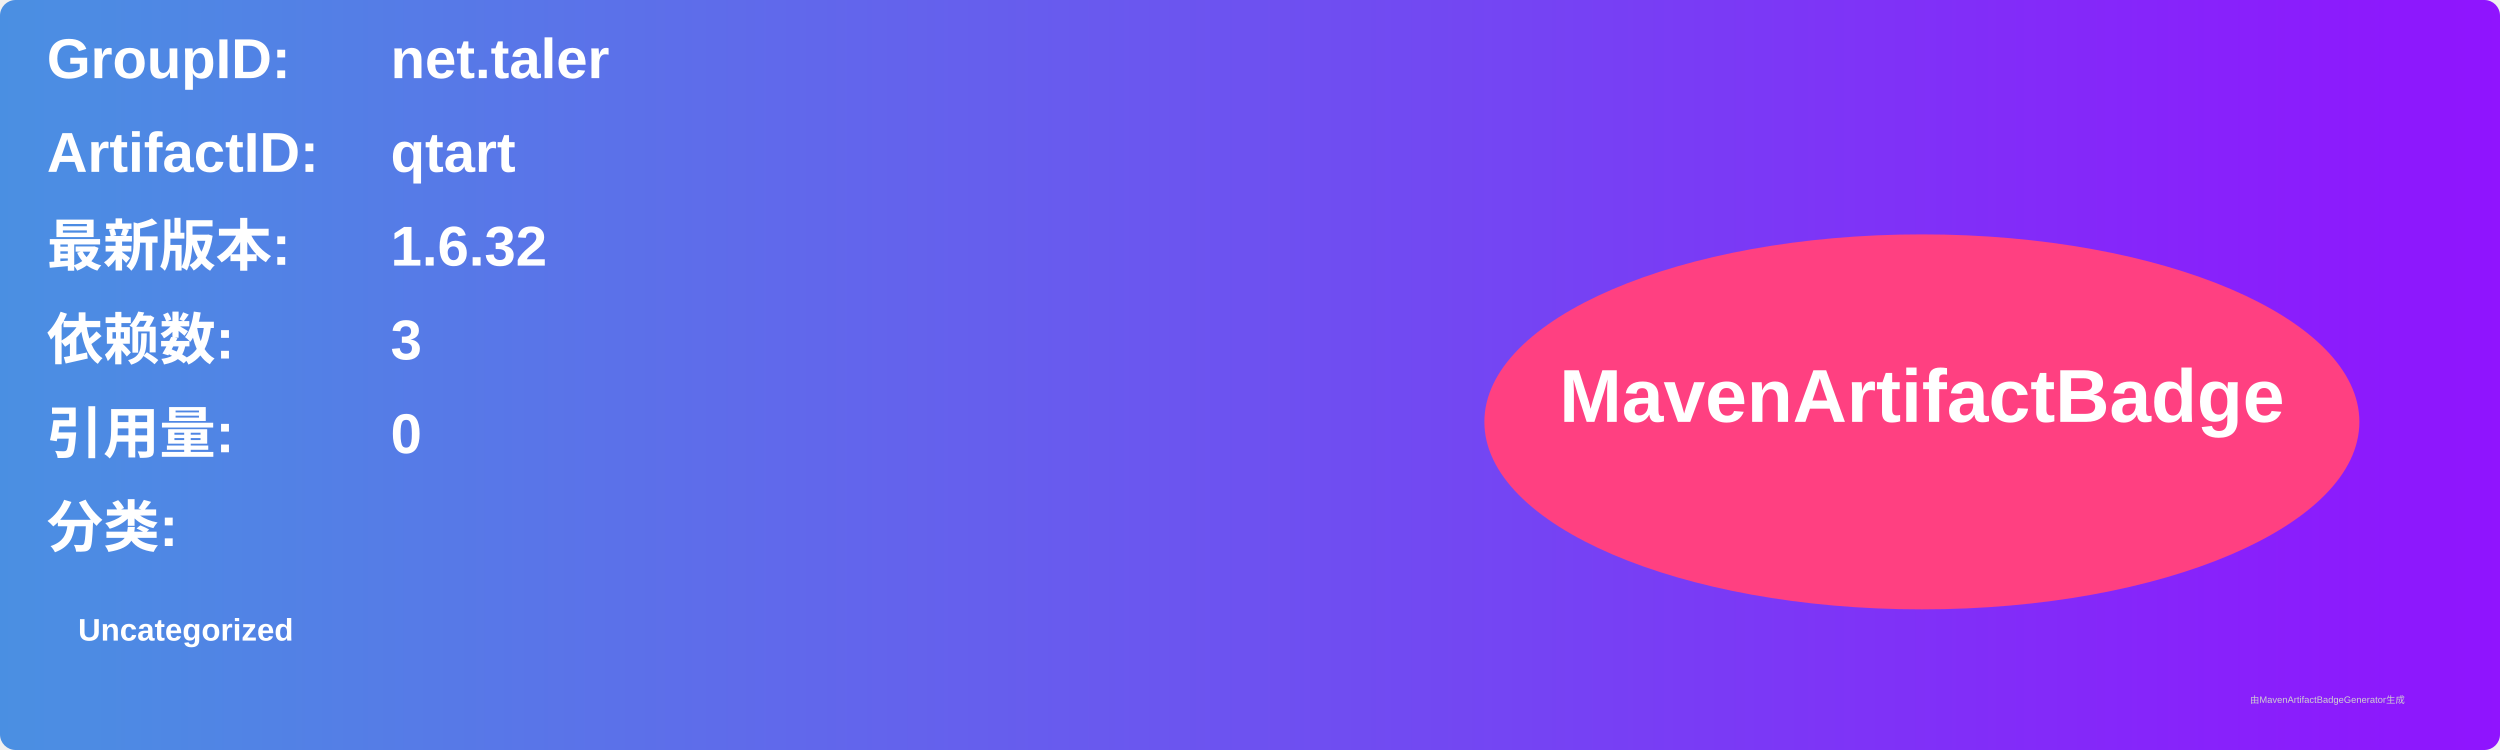
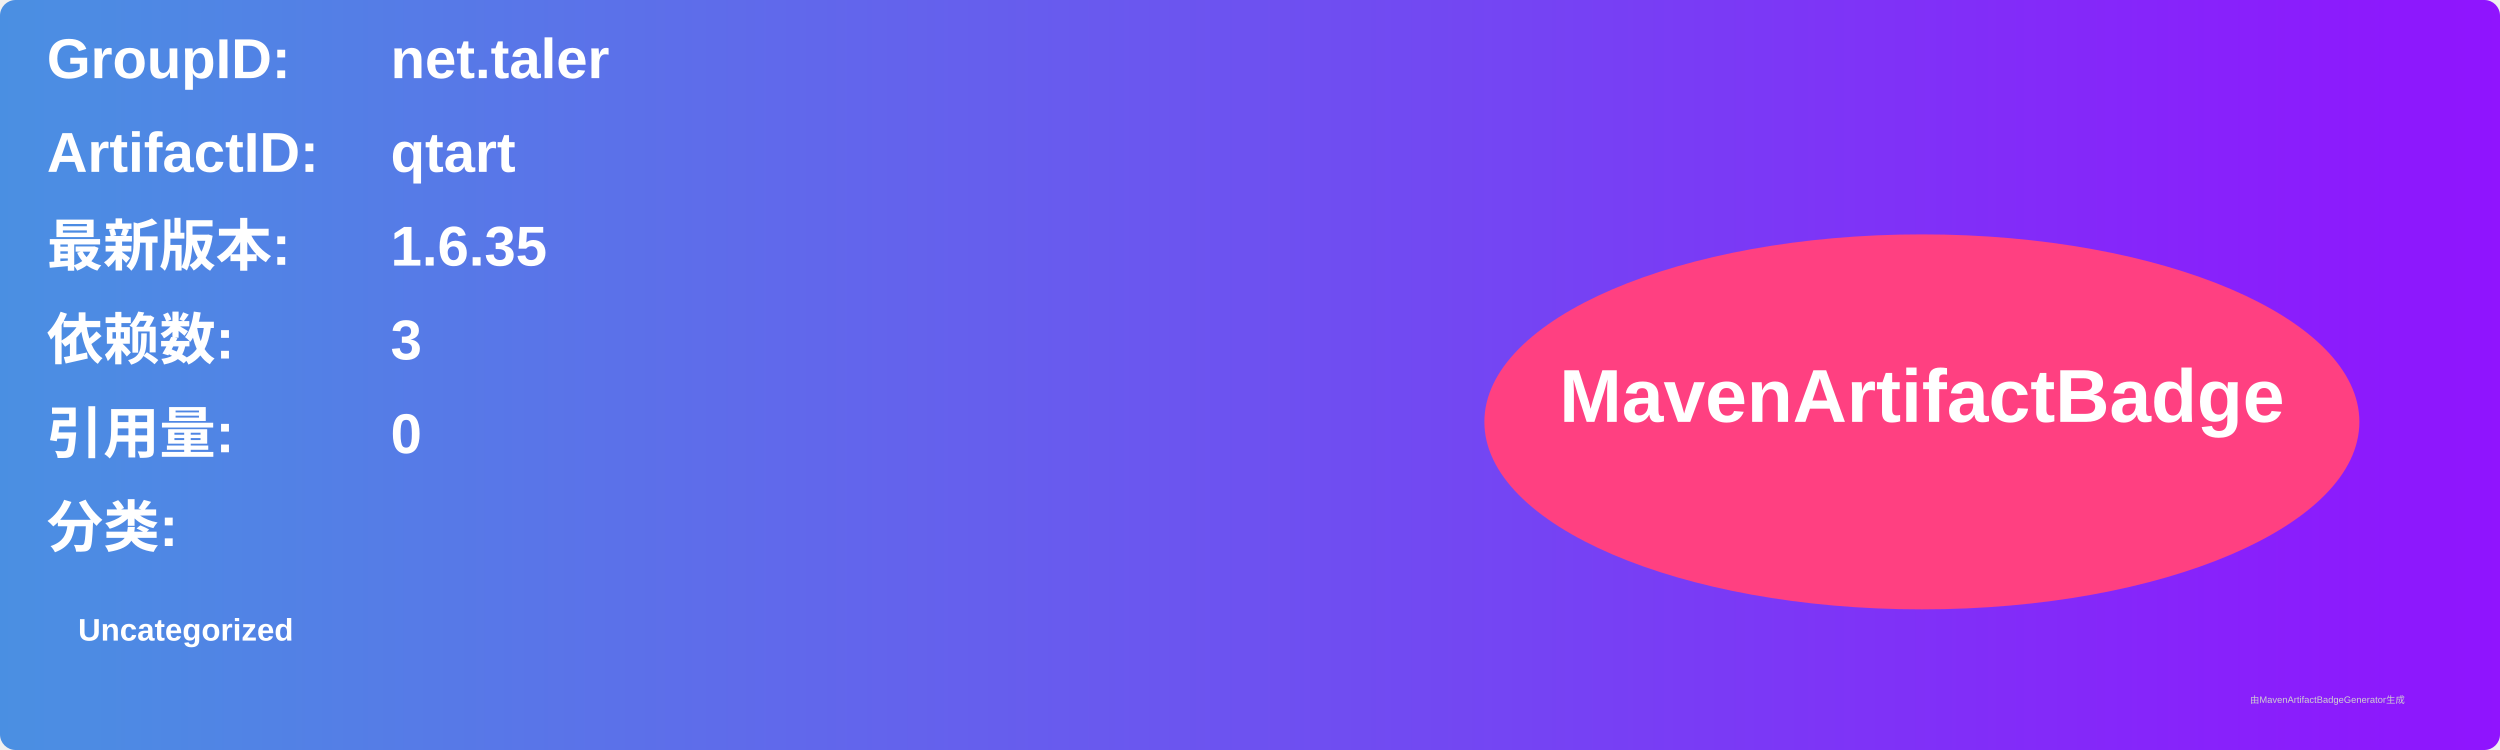
<svg xmlns="http://www.w3.org/2000/svg" width="800" height="240" viewBox="0 0 800 240">
  <linearGradient id="grad" x1="0%" y1="0%" x2="100%" y2="0%">
    <stop offset="0%" stop-color="#4a90e2" />
    <stop offset="100%" stop-color="#9013fe" />
  </linearGradient>
  <rect width="100%" height="100%" rx="5" ry="5" fill="url(#grad)" />
  <g transform="translate(15, 15)">
    <text x="0" y="10" font-family="Arial" font-size="18" fill="white" font-weight="bold" width="260">GroupID:</text>
    <text x="110" y="10" font-family="Arial" font-size="18" fill="white" font-weight="bold" width="460">net.taler</text>
    <text x="0" y="40" font-family="Arial" font-size="18" fill="white" font-weight="bold" width="260">ArtifactID:</text>
    <text x="110" y="40" font-family="Arial" font-size="18" fill="white" font-weight="bold" width="460">qtart</text>
    <text x="0" y="70" font-family="Arial" font-size="18" fill="white" font-weight="bold">最新版本:</text>
    <text x="110" y="70" font-family="Arial" font-size="18" fill="white" font-weight="bold">
-       <tspan font-weight="bold">1.6.32</tspan>
+       <tspan font-weight="bold">1.6.35</tspan>
    </text>
    <text x="0" y="100" font-family="Arial" font-size="18" fill="white" font-weight="bold">依赖数: </text>
    <text x="110" y="100" font-family="Arial" font-size="18" fill="white">
      <tspan font-weight="bold">3</tspan>
    </text>
    <text x="0" y="130" font-family="Arial" font-size="18" fill="white" font-weight="bold">引用量: </text>
    <text x="110" y="130" font-family="Arial" font-size="18" fill="white">
      <tspan font-weight="bold">0</tspan>
    </text>
    <text x="0" y="160" font-family="Arial" font-size="18" fill="white" font-weight="bold">分类:</text>
    <text x="10" y="190" font-family="Arial" font-size="10" fill="white">
      <tspan font-weight="bold">Uncategorized</tspan>
    </text>
    <ellipse cx="600" cy="120" rx="140" ry="60" fill="#ff4081" />
    <text x="600" y="120" text-anchor="middle" font-family="Arial" font-size="24" fill="white" font-weight="bold">MavenArtifactBadge</text>
  </g>
  <text x="720" y="225" font-family="Arial" font-size="3" fill="#d0d0d0">由MavenArtifactBadgeGenerator生成</text>
</svg>
